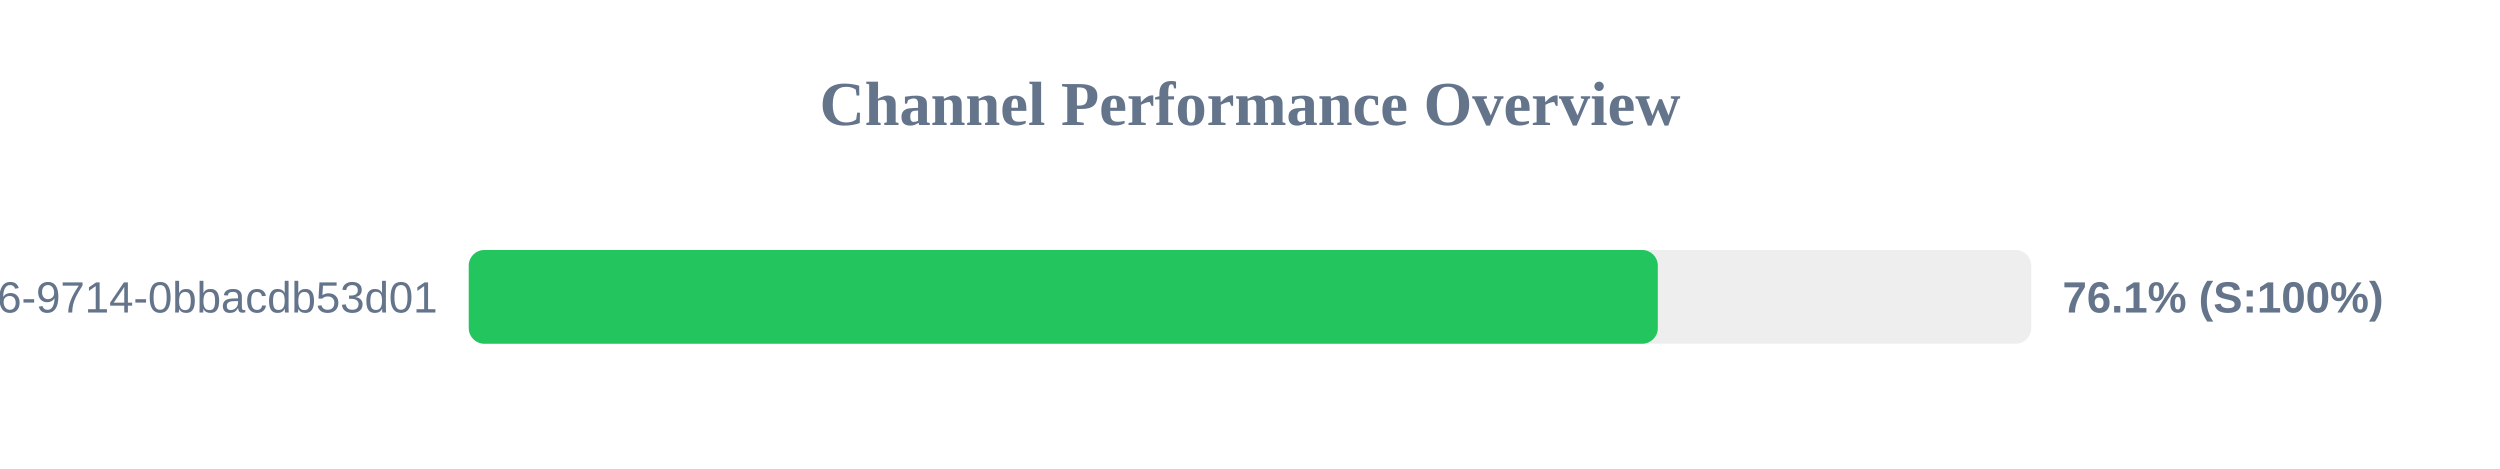
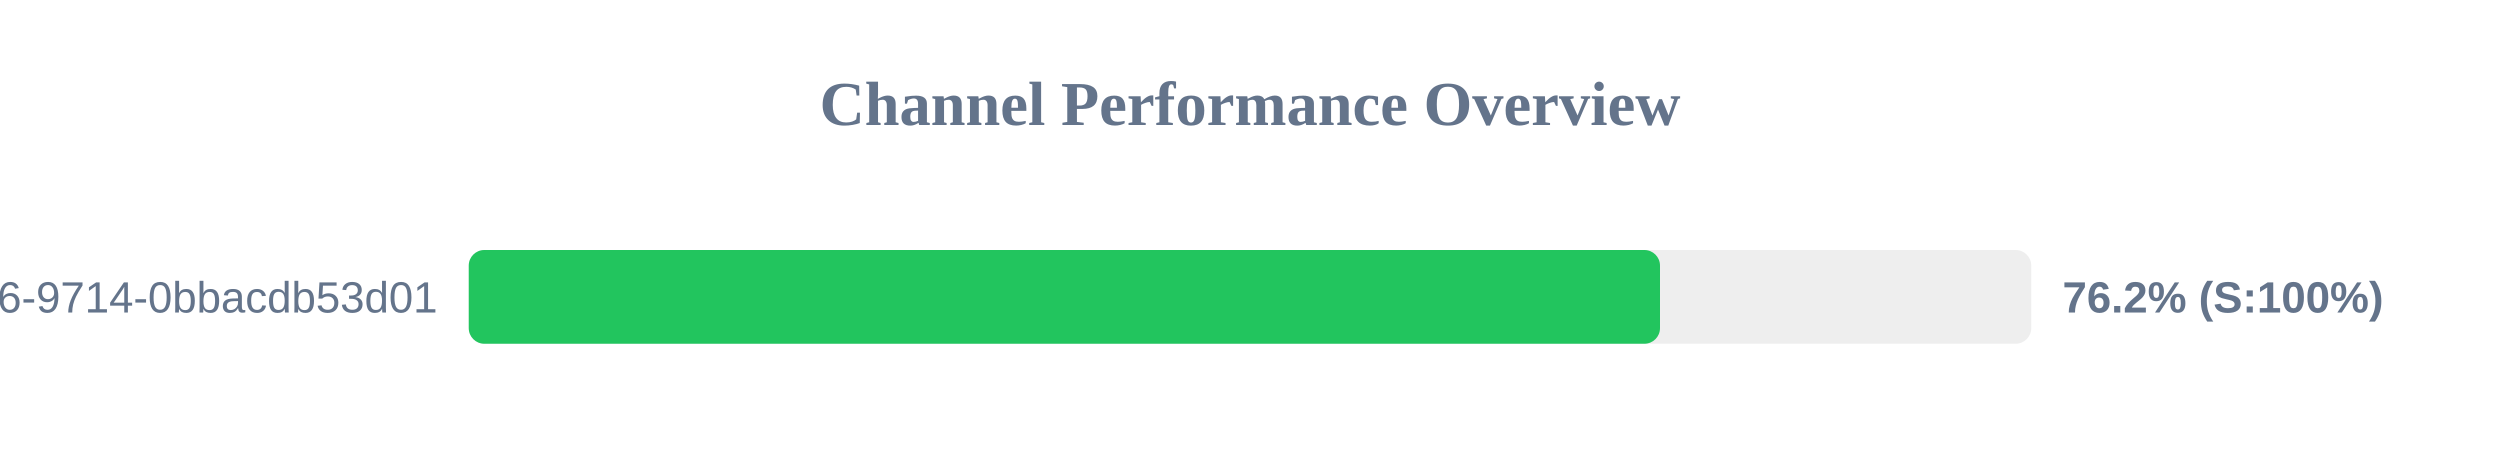
<svg xmlns="http://www.w3.org/2000/svg" width="800" height="150" version="1.1">
  <style>
        .row { font: 14px Arial; fill: #64748b; }
        .score { font: bold 14px Arial; fill: #64748b; }
    </style>
  <text x="400" y="40" text-anchor="middle" font-size="20px" font-weight="bold" fill="#64748b">Channel Performance Overview</text>
  <rect x="150" y="80" width="500" height="30" fill="#eee" rx="5" />
-   <rect x="150" y="80" width="380.5" height="30" fill="#22c55e" rx="5" />
+   <rect x="150" y="80" width="381.2" height="30" fill="#22c55e" rx="5" />
  <text x="140" y="100" text-anchor="end" class="row">?uuid=23125f6e-ec56-4c26-9714-0bbacdb53d01</text>
-   <text x="660" y="100" text-anchor="start" class="score">76.1% (S:100%)</text>
+   <text x="660" y="100" text-anchor="start" class="score">76.2% (S:100%)</text>
</svg>
